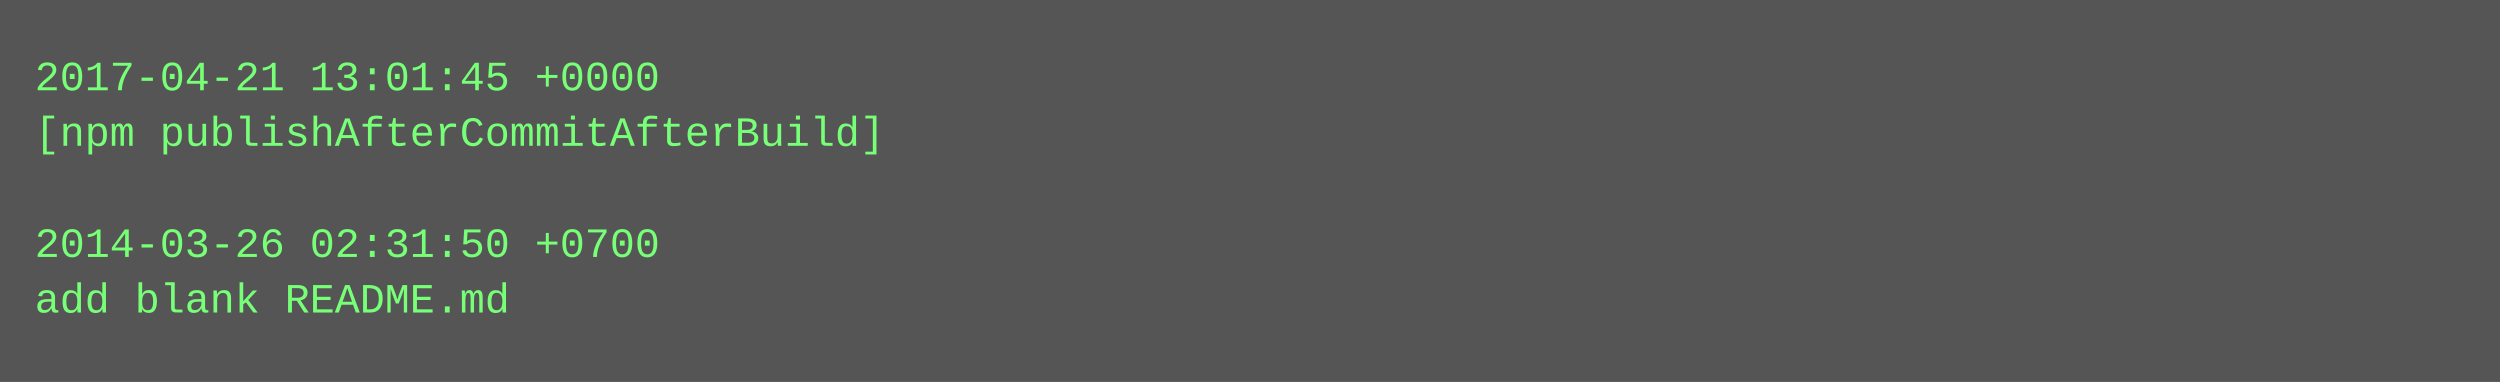
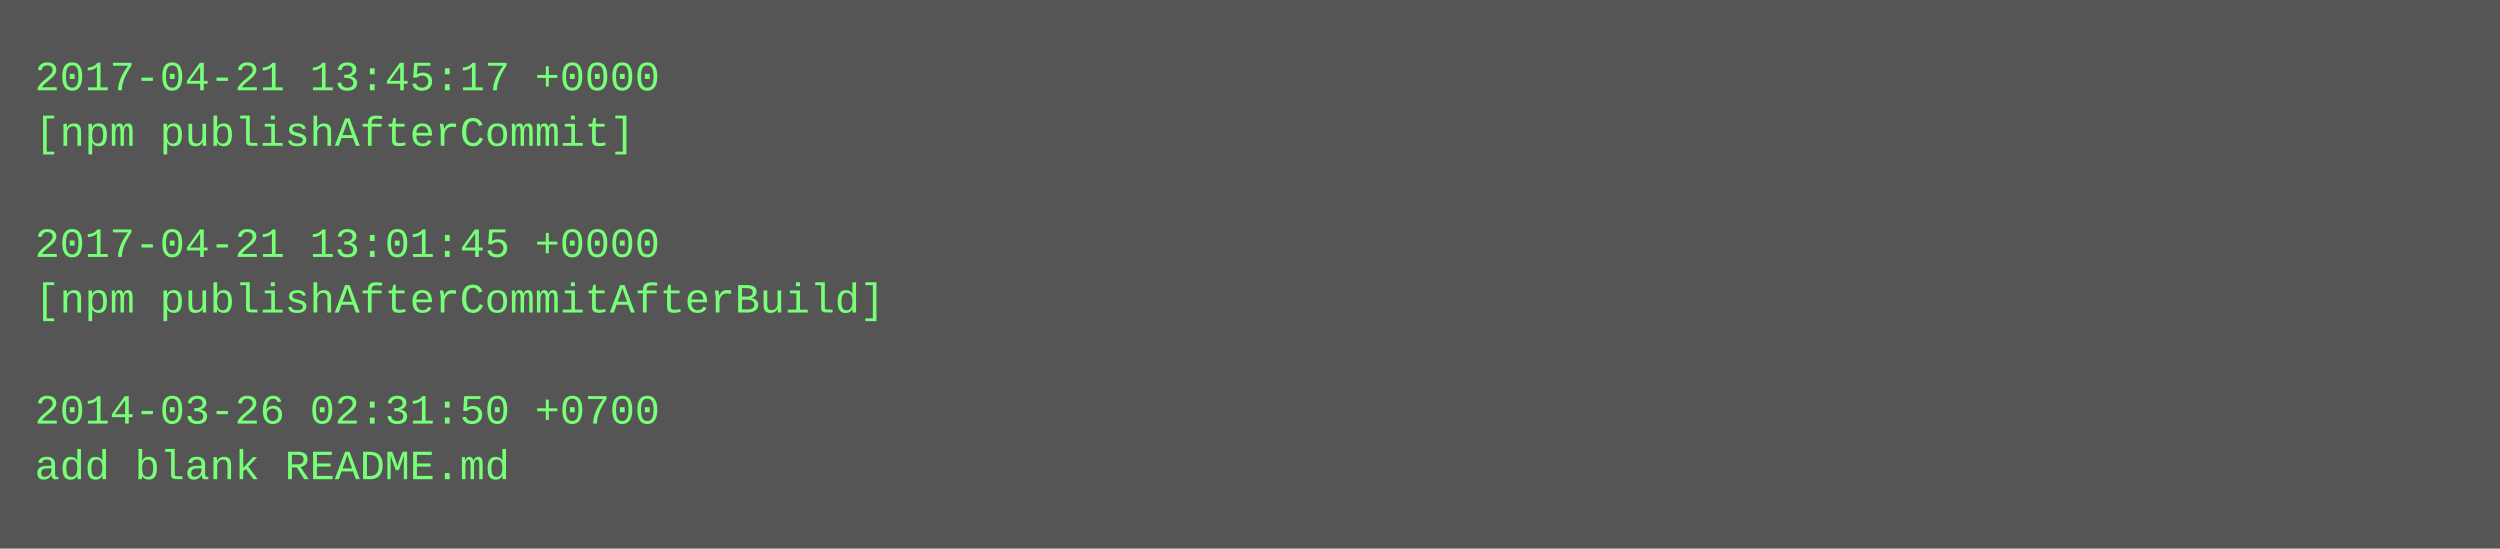
- <svg xmlns="http://www.w3.org/2000/svg" height="110" width="720">
-   <rect height="110" fill="#555" width="720" />
+ <svg xmlns="http://www.w3.org/2000/svg" height="158" width="720">
+   <rect height="158" fill="#555" width="720" />
  <text fill="#7f7" font-family="Courier New" font-size="12" xml:space="preserve">
-     <tspan x="10" y="26">2017-04-21 13:01:45 +0000</tspan>
-     <tspan x="10" y="42">[npm publishAfterCommitAfterBuild]</tspan>
+     <tspan x="10" y="26">2017-04-21 13:45:17 +0000</tspan>
+     <tspan x="10" y="42">[npm publishAfterCommit]</tspan>
    <tspan x="10" y="58" />
-     <tspan x="10" y="74">2014-03-26 02:31:50 +0700</tspan>
-     <tspan x="10" y="90">add blank README.md</tspan>
+     <tspan x="10" y="74">2017-04-21 13:01:45 +0000</tspan>
+     <tspan x="10" y="90">[npm publishAfterCommitAfterBuild]</tspan>
+     <tspan x="10" y="106" />
+     <tspan x="10" y="122">2014-03-26 02:31:50 +0700</tspan>
+     <tspan x="10" y="138">add blank README.md</tspan>
  </text>
</svg>
